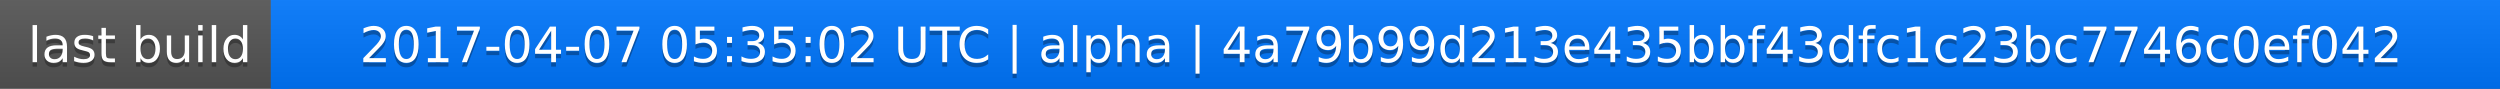
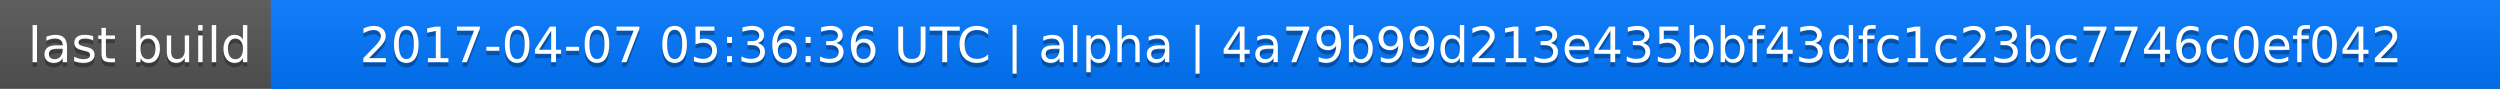
<svg xmlns="http://www.w3.org/2000/svg" width="563" height="20">
  <linearGradient id="a" x2="0" y2="100%">
    <stop offset="0" stop-color="#bbb" stop-opacity=".1" />
    <stop offset="1" stop-opacity=".1" />
  </linearGradient>
  <rect rx="0" width="563" height="20" fill="#555" />
  <rect rx="0" x="61" width="502" height="20" fill="#07f" />
  <path fill="#07f" d="M61 0h4v20h-4z" />
  <rect rx="0" width="563" height="20" fill="url(#a)" />
  <g fill="#fff" text-anchor="middle" font-family="DejaVu Sans,Verdana,Geneva,sans-serif" font-size="11">
    <text x="31.5" y="15" fill="#010101" fill-opacity=".3">last build</text>
    <text x="31.5" y="14">last build</text>
-     <text x="311" y="15" fill="#010101" fill-opacity=".3">2017-04-07 05:35:02 UTC | alpha | 4a79b99d213e435bbf43dfc1c23bc7746c0ef042</text>
-     <text x="311" y="14">2017-04-07 05:35:02 UTC | alpha | 4a79b99d213e435bbf43dfc1c23bc7746c0ef042</text>
+     <text x="311" y="15" fill="#010101" fill-opacity=".3">2017-04-07 05:36:36 UTC | alpha | 4a79b99d213e435bbf43dfc1c23bc7746c0ef042</text>
+     <text x="311" y="14">2017-04-07 05:36:36 UTC | alpha | 4a79b99d213e435bbf43dfc1c23bc7746c0ef042</text>
  </g>
</svg>
